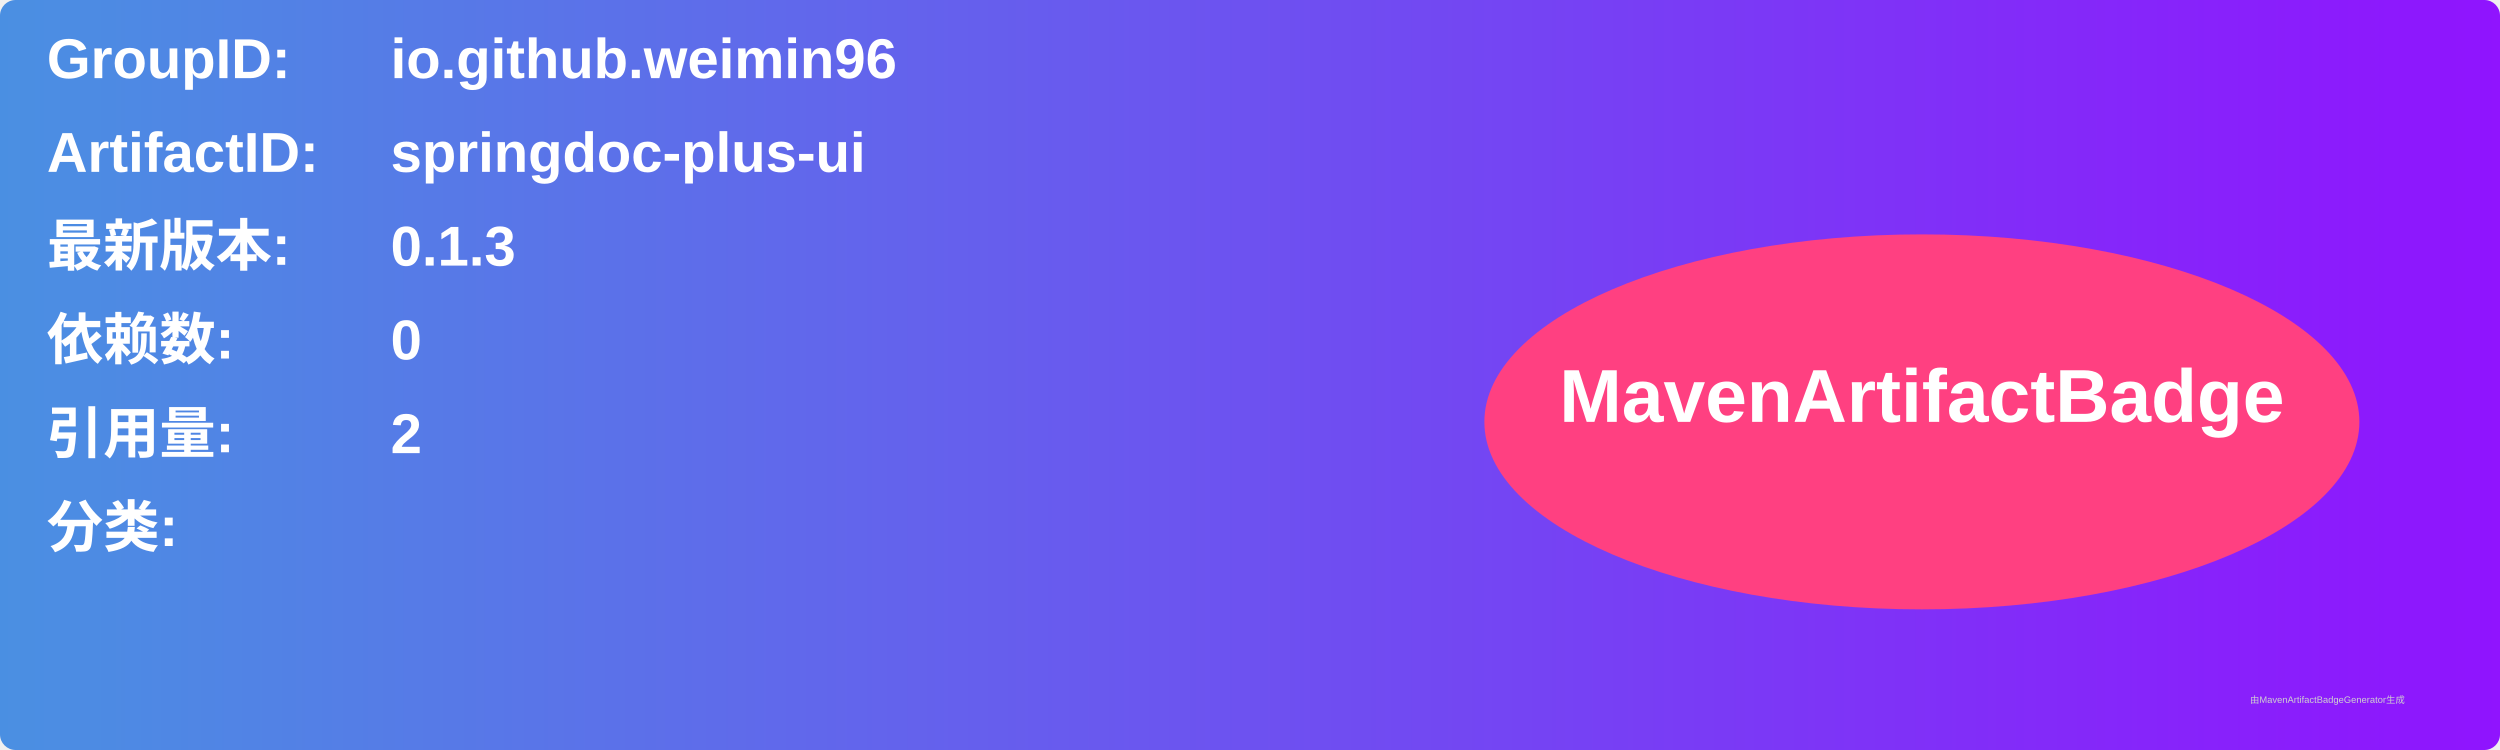
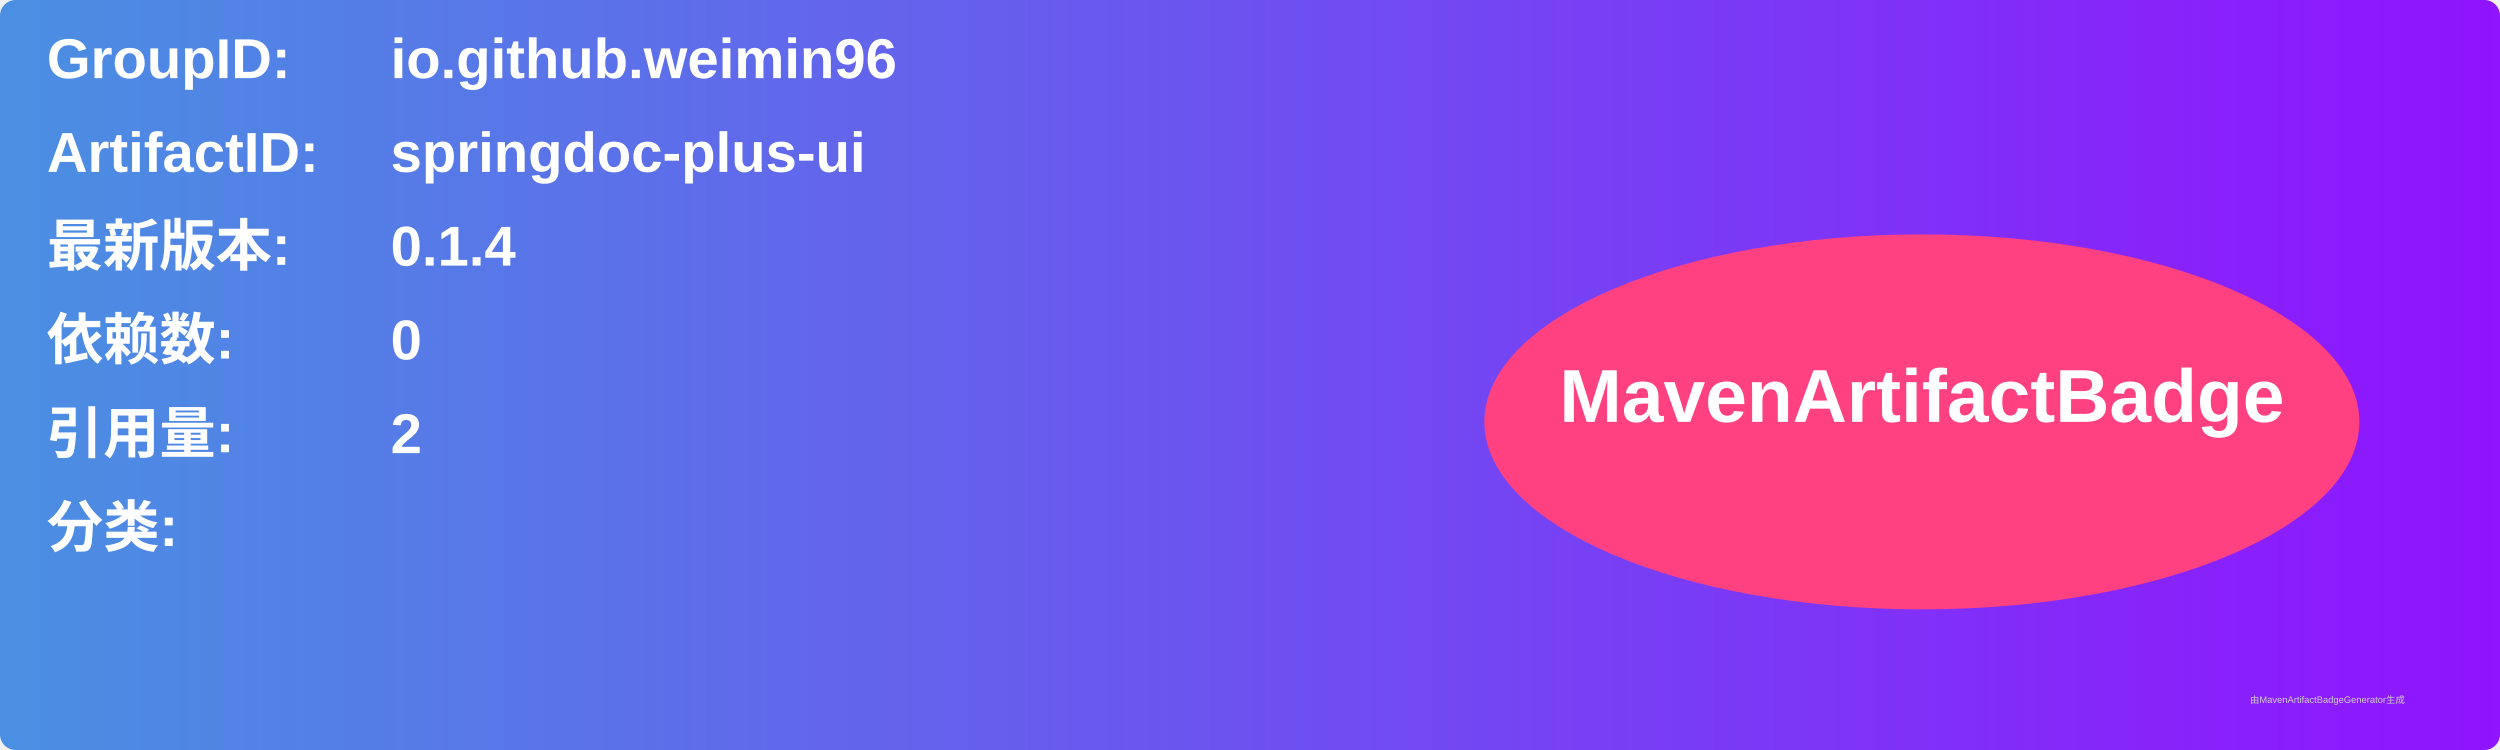
<svg xmlns="http://www.w3.org/2000/svg" width="800" height="240" viewBox="0 0 800 240">
  <linearGradient id="grad" x1="0%" y1="0%" x2="100%" y2="0%">
    <stop offset="0%" stop-color="#4a90e2" />
    <stop offset="100%" stop-color="#9013fe" />
  </linearGradient>
  <rect width="100%" height="100%" rx="5" ry="5" fill="url(#grad)" />
  <g transform="translate(15, 15)">
    <text x="0" y="10" font-family="Arial" font-size="18" fill="white" font-weight="bold" width="260">GroupID:</text>
    <text x="110" y="10" font-family="Arial" font-size="18" fill="white" font-weight="bold" width="460">io.github.weimin96</text>
    <text x="0" y="40" font-family="Arial" font-size="18" fill="white" font-weight="bold" width="260">ArtifactID:</text>
    <text x="110" y="40" font-family="Arial" font-size="18" fill="white" font-weight="bold" width="460">springdoc-plus-ui</text>
    <text x="0" y="70" font-family="Arial" font-size="18" fill="white" font-weight="bold">最新版本:</text>
    <text x="110" y="70" font-family="Arial" font-size="18" fill="white" font-weight="bold">
-       <tspan font-weight="bold">0.1.3</tspan>
+       <tspan font-weight="bold">0.1.4</tspan>
    </text>
    <text x="0" y="100" font-family="Arial" font-size="18" fill="white" font-weight="bold">依赖数: </text>
    <text x="110" y="100" font-family="Arial" font-size="18" fill="white">
      <tspan font-weight="bold">0</tspan>
    </text>
    <text x="0" y="130" font-family="Arial" font-size="18" fill="white" font-weight="bold">引用量: </text>
    <text x="110" y="130" font-family="Arial" font-size="18" fill="white">
      <tspan font-weight="bold">2</tspan>
    </text>
    <text x="0" y="160" font-family="Arial" font-size="18" fill="white" font-weight="bold">分类:</text>
    <text x="10" y="190" font-family="Arial" font-size="10" fill="white">
      <tspan font-weight="bold" />
    </text>
    <ellipse cx="600" cy="120" rx="140" ry="60" fill="#ff4081" />
    <text x="600" y="120" text-anchor="middle" font-family="Arial" font-size="24" fill="white" font-weight="bold">MavenArtifactBadge</text>
  </g>
  <text x="720" y="225" font-family="Arial" font-size="3" fill="#d0d0d0">由MavenArtifactBadgeGenerator生成</text>
</svg>
